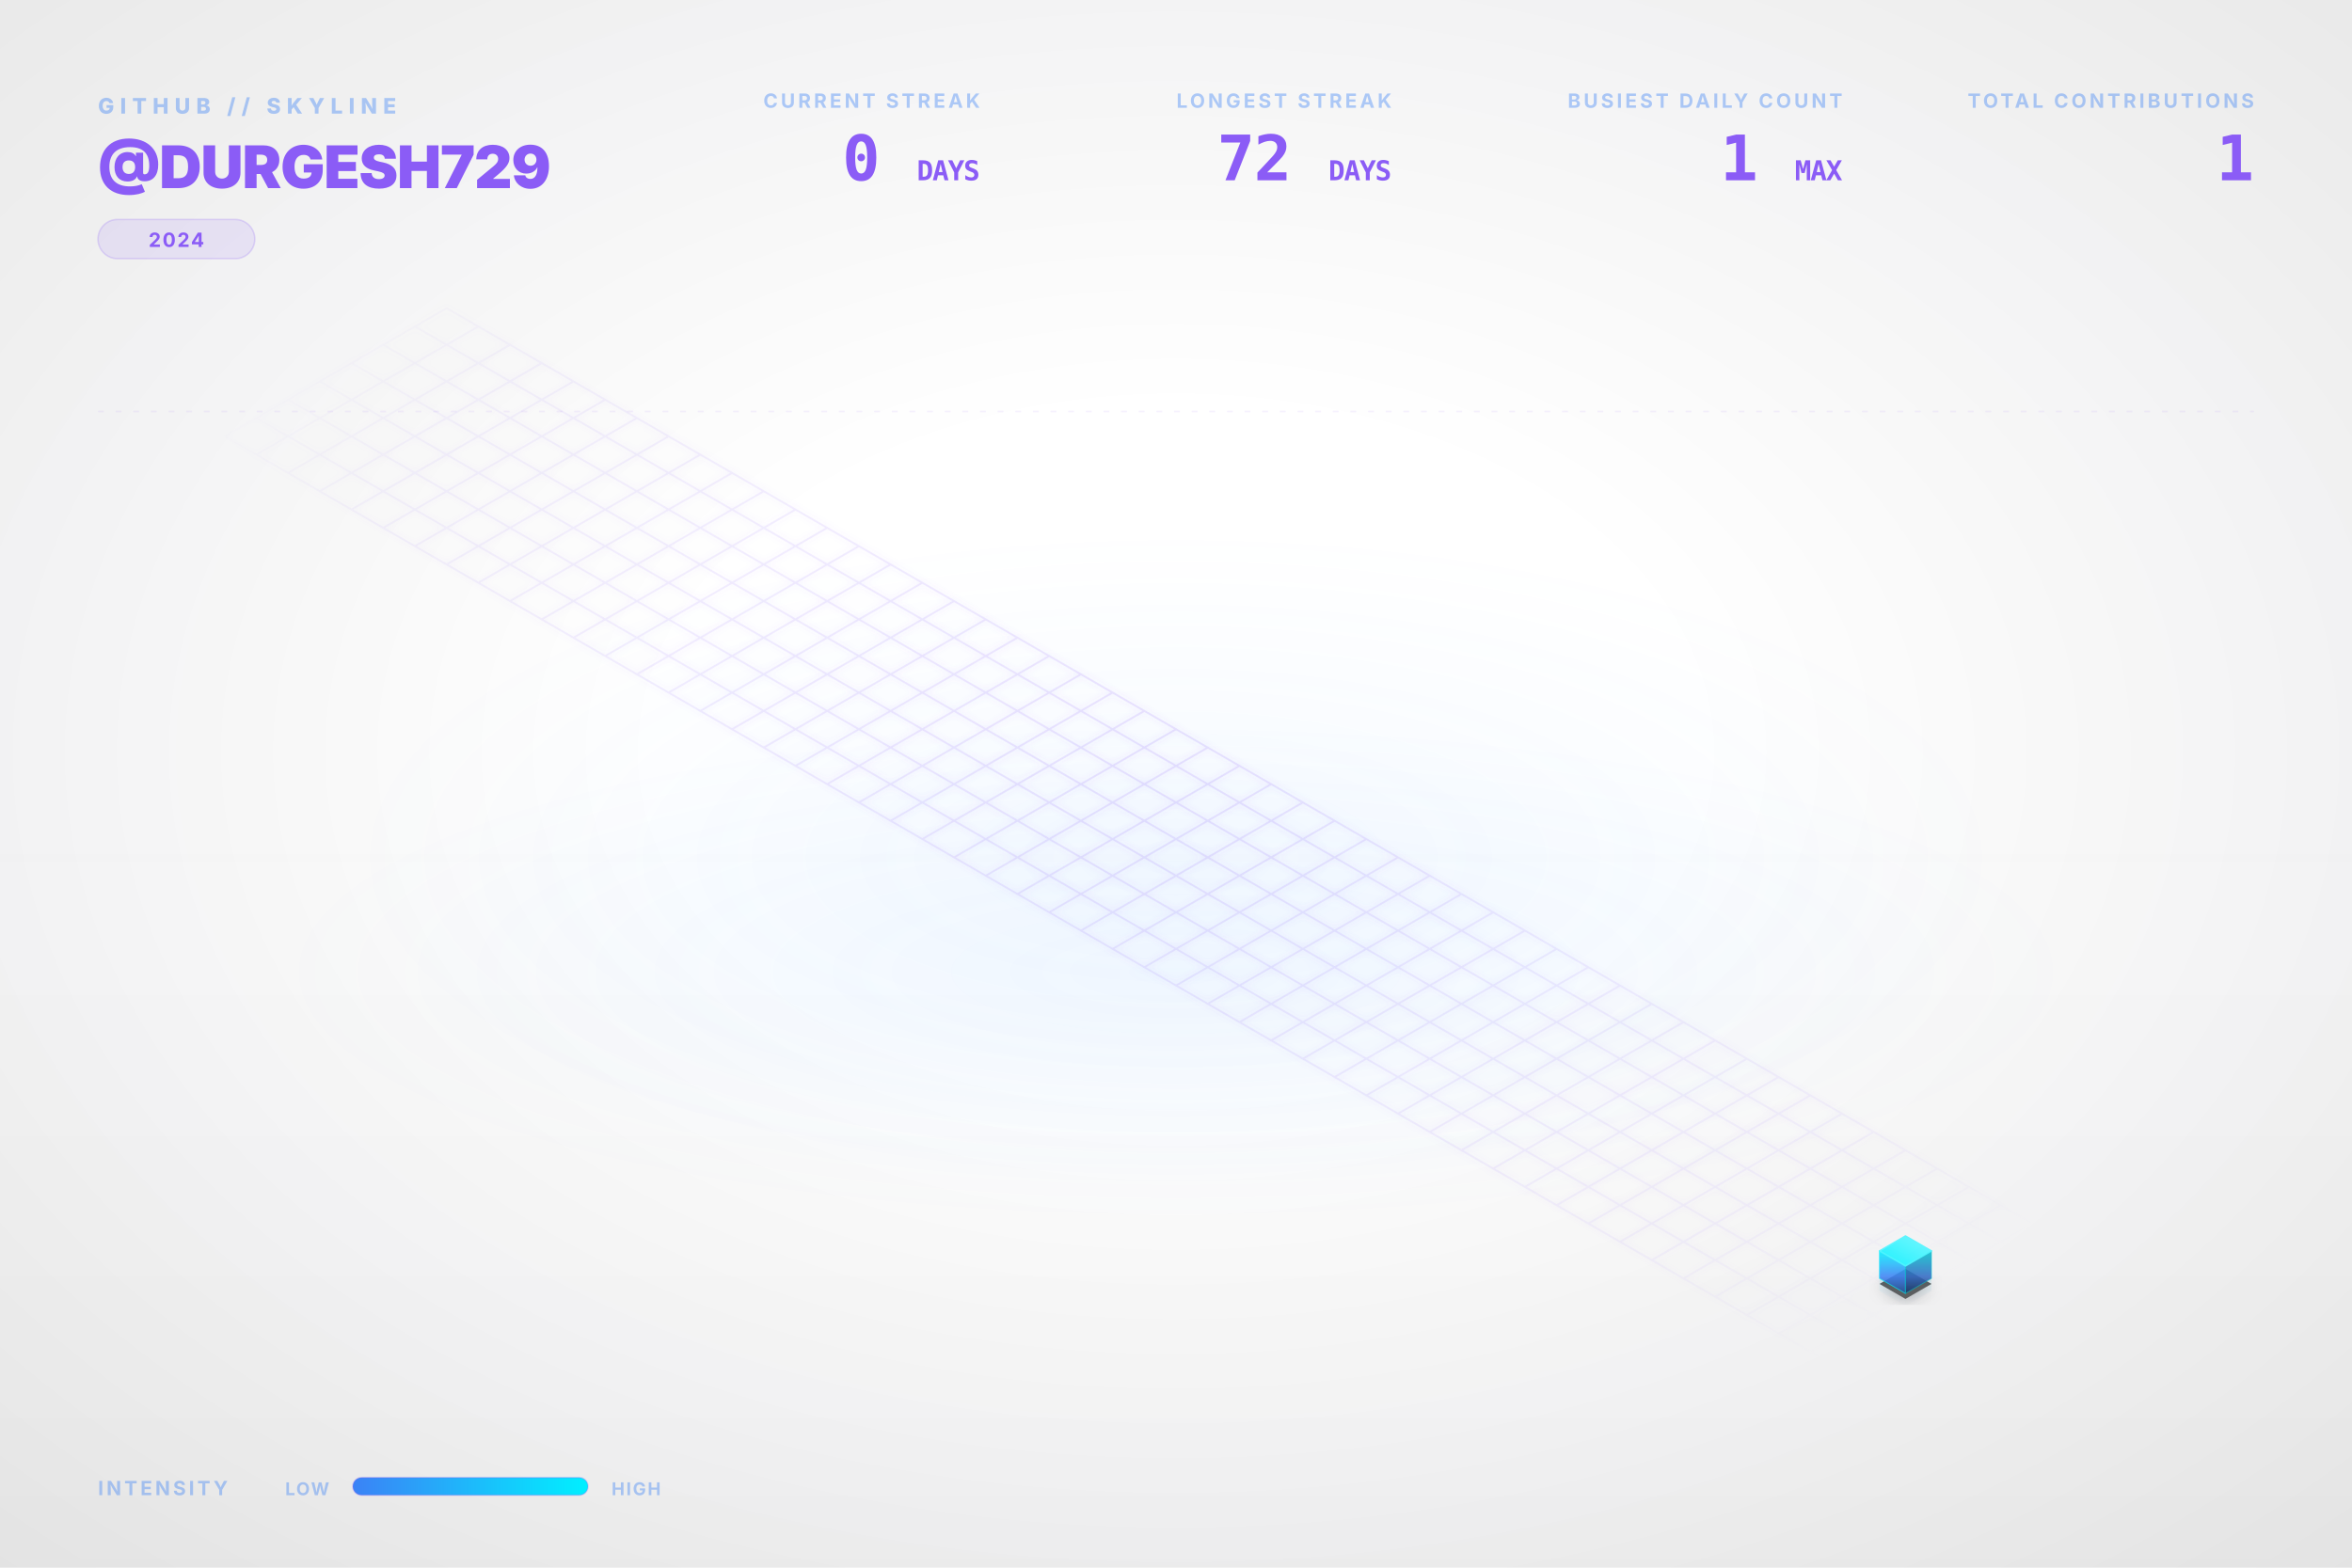
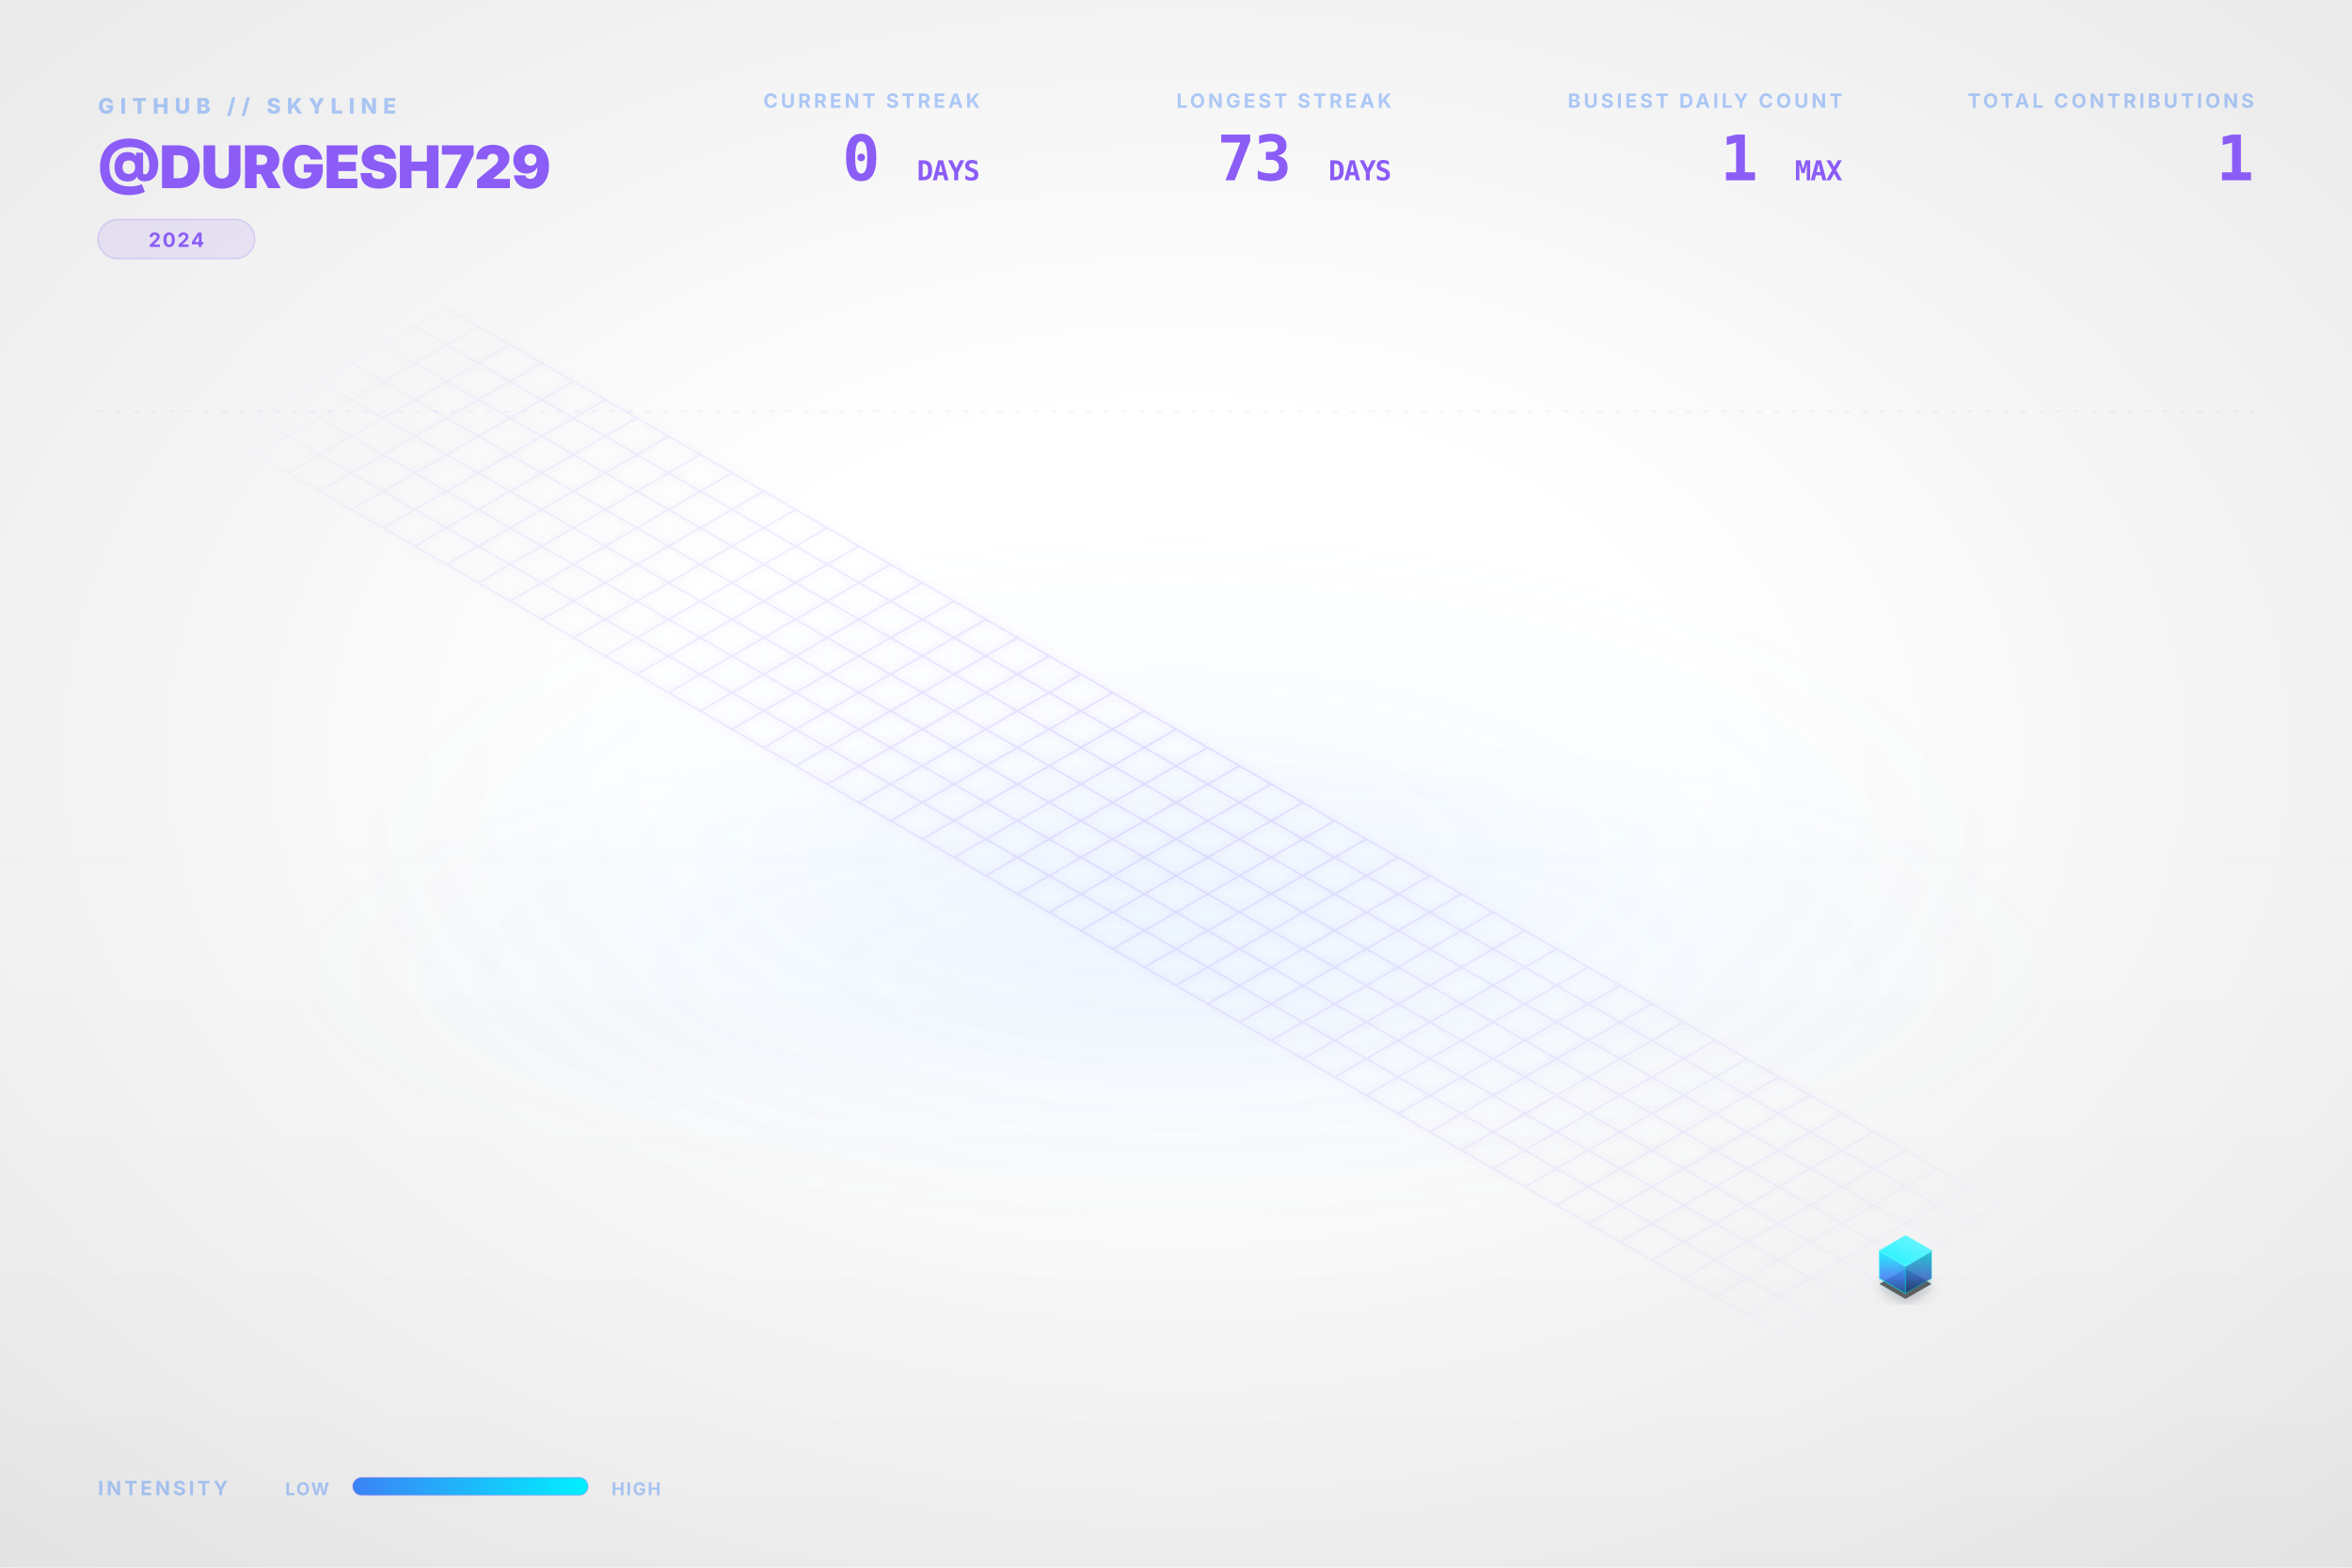
<svg xmlns="http://www.w3.org/2000/svg" viewBox="0 0 1200 800" width="100%" height="100%">
  <style type="text/css">
    .dashboard-text {
      font-family: Inter, 'Segoe UI', Helvetica, Arial, sans-serif;
      -webkit-font-smoothing: antialiased;
      -moz-osx-font-smoothing: grayscale;
    }
    .code-text {
      font-family: "JetBrains Mono", Consolas, monospace;
    }
    .building-face {
      stroke-linejoin: round;
      transition: all 0.3s ease;
    }
    path[fill="url(#top-face-gradient)"] {
      stroke: #4cf4ff;
      stroke-width: 0.8px;
    }
    path[fill="url(#left-face-gradient)"] {
      stroke: #00F0FF;
      stroke-opacity: 0.7;
    }
    path[fill="url(#right-face-gradient)"] {
      stroke: #00c0cc;
      stroke-opacity: 0.6;
    }
  </style>
  <defs>
    <linearGradient id="left-face-gradient" x1="0%" y1="100%" x2="0%" y2="0%">
      <stop offset="0%" stop-color="#234e93" stop-opacity="0.95" />
      <stop offset="40%" stop-color="#3B82F6" stop-opacity="0.95" />
      <stop offset="100%" stop-color="#00F0FF" stop-opacity="0.95" />
    </linearGradient>
    <linearGradient id="right-face-gradient" x1="0%" y1="100%" x2="0%" y2="0%">
      <stop offset="0%" stop-color="#173462" stop-opacity="0.95" />
      <stop offset="40%" stop-color="#2f68c4" stop-opacity="0.95" />
      <stop offset="100%" stop-color="#00c0cc" stop-opacity="0.95" />
    </linearGradient>
    <linearGradient id="top-face-gradient" x1="0%" y1="100%" x2="100%" y2="0%">
      <stop offset="0%" stop-color="#00F0FF" stop-opacity="0.98" />
      <stop offset="100%" stop-color="#66f6ff" stop-opacity="0.98" />
    </linearGradient>
    <linearGradient id="reflection-gradient-left" x1="0%" y1="0%" x2="0%" y2="100%">
      <stop offset="0%" stop-color="#00F0FF" stop-opacity="0.25" />
      <stop offset="100%" stop-color="#3B82F6" stop-opacity="0.0" />
    </linearGradient>
    <linearGradient id="reflection-gradient-right" x1="0%" y1="0%" x2="0%" y2="100%">
      <stop offset="0%" stop-color="#00c0cc" stop-opacity="0.25" />
      <stop offset="100%" stop-color="#2f68c4" stop-opacity="0.0" />
    </linearGradient>
    <filter id="ambient-shadow" x="-20%" y="-20%" width="140%" height="140%">
      <feGaussianBlur in="SourceAlpha" stdDeviation="4" />
      <feOffset dx="0" dy="2" result="offsetblur" />
      <feComponentTransfer>
        <feFuncA type="linear" slope="0.4" />
      </feComponentTransfer>
      <feMerge>
        <feMergeNode />
        <feMergeNode in="SourceGraphic" />
      </feMerge>
    </filter>
    <filter id="neon-glow" x="-50%" y="-50%" width="200%" height="200%">
      <feGaussianBlur stdDeviation="2.0" result="coloredBlur" />
      <feMerge>
        <feMergeNode in="coloredBlur" />
        <feMergeNode in="SourceGraphic" />
      </feMerge>
    </filter>
    <radialGradient id="bg-vignette" cx="50%" cy="48%" r="72%">
      <stop offset="30%" stop-color="#0D1117" stop-opacity="0" />
      <stop offset="100%" stop-color="#000000" stop-opacity="0.09" />
    </radialGradient>
    <linearGradient id="bg-vertical-grad" x1="0%" y1="0%" x2="0%" y2="100%">
      <stop offset="0%" stop-color="#ffffff" stop-opacity="0.018" />
      <stop offset="50%" stop-color="#ffffff" stop-opacity="0" />
      <stop offset="100%" stop-color="#000000" stop-opacity="0.022" />
    </linearGradient>
    <radialGradient id="floor-ambient-glow" cx="50%" cy="50%" r="50%">
      <stop offset="0%" stop-color="#58a6ff" stop-opacity="0.06" />
      <stop offset="100%" stop-color="#58a6ff" stop-opacity="0" />
    </radialGradient>
    <filter id="skyline-bloom" x="-30%" y="-30%" width="160%" height="160%" color-interpolation-filters="sRGB">
      <feGaussianBlur stdDeviation="18" result="blur" />
      <feComposite in="blur" in2="SourceGraphic" operator="over" />
    </filter>
    <filter id="bg-noise" x="0%" y="0%" width="100%" height="100%" color-interpolation-filters="sRGB">
      <feTurbulence type="fractalNoise" baseFrequency="0.65" numOctaves="3" stitchTiles="stitch" result="noise" />
      <feColorMatrix type="saturate" values="0" in="noise" result="grayNoise" />
      <feBlend in="SourceGraphic" in2="grayNoise" mode="overlay" result="blended" />
      <feComposite in="blended" in2="SourceGraphic" operator="in" />
    </filter>
    <radialGradient id="grid-fade" cx="50%" cy="50%" r="50%">
      <stop offset="0%" stop-color="#ffffff" stop-opacity="1.0" />
      <stop offset="80%" stop-color="#ffffff" stop-opacity="0.4" />
      <stop offset="100%" stop-color="#ffffff" stop-opacity="0.0" />
    </radialGradient>
    <mask id="grid-mask">
      <rect width="100%" height="100%" fill="url(#grid-fade)" />
    </mask>
    <linearGradient id="laser-grad" x1="0%" y1="0%" x2="100%" y2="0%">
      <stop offset="0%" stop-color="#00F0FF" stop-opacity="0" />
      <stop offset="15%" stop-color="#00F0FF" stop-opacity="1" />
      <stop offset="85%" stop-color="#00F0FF" stop-opacity="1" />
      <stop offset="100%" stop-color="#00F0FF" stop-opacity="0" />
    </linearGradient>
    <linearGradient id="legend-gradient" x1="0%" y1="0%" x2="100%" y2="0%">
      <stop offset="0%" stop-color="#3B82F6" />
      <stop offset="100%" stop-color="#00F0FF" />
    </linearGradient>
  </defs>
  <rect id="bg-base" width="1200" height="800" fill="none" />
  <rect width="1200" height="800" fill="url(#bg-vertical-grad)" />
  <rect width="1200" height="800" fill="url(#bg-vignette)" />
  <ellipse cx="600.0" cy="496.0" rx="456.0" ry="128.0" fill="url(#floor-ambient-glow)" opacity="1" />
  <g id="skyline-scene" transform="translate(39.5, 17.13) scale(0.9342)">
    <ellipse cx="600.0" cy="450.0" rx="450" ry="180" fill="url(#floor-ambient-glow)" />
    <path class="floor-grid" d="M 201.63,150.0 L 1119.62,680.0 M 184.31,160.0 L 1102.29,690.0 M 166.99,170.0 L 1084.97,700.0 M 149.67,180.0 L 1067.65,710.0 M 132.35,190.0 L 1050.33,720.0 M 115.03,200.0 L 1033.01,730.0 M 97.71,210.0 L 1015.69,740.0 M 80.38,220.0 L 998.37,750.0 M 201.63,150.0 L 80.38,220.0 M 218.95,160.0 L 97.71,230.0 M 236.27,170.0 L 115.03,240.0 M 253.59,180.0 L 132.35,250.0 M 270.91,190.0 L 149.67,260.0 M 288.23,200.0 L 166.99,270.0 M 305.55,210.0 L 184.31,280.0 M 322.87,220.0 L 201.63,290.0 M 340.19,230.0 L 218.95,300.0 M 357.51,240.0 L 236.27,310.0 M 374.83,250.0 L 253.59,320.0 M 392.15,260.0 L 270.91,330.0 M 409.47,270.0 L 288.23,340.0 M 426.79,280.0 L 305.55,350.0 M 444.12,290.0 L 322.87,360.0 M 461.44,300.0 L 340.19,370.0 M 478.76,310.0 L 357.51,380.0 M 496.08,320.0 L 374.83,390.0 M 513.4,330.0 L 392.15,400.0 M 530.72,340.0 L 409.47,410.0 M 548.04,350.0 L 426.79,420.0 M 565.36,360.0 L 444.12,430.0 M 582.68,370.0 L 461.44,440.0 M 600.0,380.0 L 478.76,450.0 M 617.32,390.0 L 496.08,460.0 M 634.64,400.0 L 513.4,470.0 M 651.96,410.0 L 530.72,480.0 M 669.28,420.0 L 548.04,490.0 M 686.6,430.0 L 565.36,500.0 M 703.92,440.0 L 582.68,510.0 M 721.24,450.0 L 600.0,520.0 M 738.56,460.0 L 617.32,530.0 M 755.88,470.0 L 634.64,540.0 M 773.21,480.0 L 651.96,550.0 M 790.53,490.0 L 669.28,560.0 M 807.85,500.0 L 686.6,570.0 M 825.17,510.0 L 703.92,580.0 M 842.49,520.0 L 721.24,590.0 M 859.81,530.0 L 738.56,600.0 M 877.13,540.0 L 755.88,610.0 M 894.45,550.0 L 773.21,620.0 M 911.77,560.0 L 790.53,630.0 M 929.09,570.0 L 807.85,640.0 M 946.41,580.0 L 825.17,650.0 M 963.73,590.0 L 842.49,660.0 M 981.05,600.0 L 859.81,670.0 M 998.37,610.0 L 877.13,680.0 M 1015.69,620.0 L 894.45,690.0 M 1033.01,630.0 L 911.77,700.0 M 1050.33,640.0 L 929.09,710.0 M 1067.65,650.0 L 946.41,720.0 M 1084.97,660.0 L 963.73,730.0 M 1102.29,670.0 L 981.05,740.0 M 1119.62,680.0 L 998.37,750.0" fill="none" stroke="#8B5CF6" stroke-opacity="0.15" stroke-width="1.0" filter="url(#neon-glow)" mask="url(#grid-mask)" />
    <path d="M 984.17,680.0 L 984.17,686.75 L 998.37,694.95 L 998.37,688.2 Z" fill="url(#reflection-gradient-left)" opacity="0.4" />
    <path d="M 998.37,688.2 L 998.37,694.95 L 1012.57,686.75 L 1012.57,680.0 Z" fill="url(#reflection-gradient-right)" opacity="0.4" />
    <path d="M 998.37,674.8 L 984.17,683.0 L 998.37,691.2 L 1012.57,683.0 Z" fill="#000000" filter="url(#ambient-shadow)" opacity="0.6" />
    <g>
      <path class="building-face" d="M 984.17,680.0 L 984.17,665.0 L 998.37,673.2 L 998.37,688.2 Z" fill="url(#left-face-gradient)" stroke="#00F0FF" stroke-width="0.5" opacity="0.9" />
      <path class="building-face" d="M 998.37,688.2 L 998.37,673.2 L 1012.57,665.0 L 1012.57,680.0 Z" fill="url(#right-face-gradient)" stroke="#00F0FF" stroke-width="0.5" opacity="0.9" />
      <path class="building-face" d="M 998.37,656.8 L 984.17,665.0 L 998.37,673.2 L 1012.57,665.0 Z" fill="url(#top-face-gradient)" stroke="#00F0FF" stroke-width="0.5" opacity="0.9" />
    </g>
  </g>
  <g class="dashboard-text">
    <text x="50" y="58" fill="#3B82F6" font-size="11" font-weight="800" letter-spacing="3px" opacity="0.4">GITHUB // SKYLINE</text>
    <text x="50" y="96" fill="#8B5CF6" font-size="30" font-weight="900" letter-spacing="-0.5px">@DURGESH729</text>
    <g transform="translate(50, 112)">
      <rect x="0" y="0" width="80.0" height="20" rx="10" fill="#8B5CF6" fill-opacity="0.12" stroke="#8B5CF6" stroke-opacity="0.2" stroke-width="0.8" />
      <text x="40.0" y="14" text-anchor="middle" fill="#8B5CF6" font-size="10" font-weight="700" letter-spacing="0.8px">2024</text>
    </g>
    <text x="1150" y="55" text-anchor="end" fill="#3B82F6" font-size="10" font-weight="700" letter-spacing="1.5px" opacity="0.4">TOTAL CONTRIBUTIONS</text>
    <text x="1150" y="92" text-anchor="end" fill="#8B5CF6" font-size="32" font-weight="900" letter-spacing="-0.5px" class="code-text">1</text>
    <text x="940" y="55" text-anchor="end" fill="#3B82F6" font-size="10" font-weight="700" letter-spacing="1.5px" opacity="0.4">BUSIEST DAILY COUNT</text>
    <text x="940" y="92" text-anchor="end" fill="#8B5CF6" font-size="32" font-weight="900" letter-spacing="-0.5px" class="code-text">1 <tspan font-size="14" font-weight="700" opacity="0.5">MAX</tspan>
    </text>
    <text x="710" y="55" text-anchor="end" fill="#3B82F6" font-size="10" font-weight="700" letter-spacing="1.5px" opacity="0.4">LONGEST STREAK</text>
-     <text x="710" y="92" text-anchor="end" fill="#8B5CF6" font-size="32" font-weight="900" letter-spacing="-0.5px" class="code-text">72 <tspan font-size="14" font-weight="700" opacity="0.5">DAYS</tspan>
+     <text x="710" y="92" text-anchor="end" fill="#8B5CF6" font-size="32" font-weight="900" letter-spacing="-0.5px" class="code-text">73 <tspan font-size="14" font-weight="700" opacity="0.5">DAYS</tspan>
    </text>
    <text x="500" y="55" text-anchor="end" fill="#3B82F6" font-size="10" font-weight="700" letter-spacing="1.5px" opacity="0.4">CURRENT STREAK</text>
    <text x="500" y="92" text-anchor="end" fill="#8B5CF6" font-size="32" font-weight="900" letter-spacing="-0.5px" class="code-text">0 <tspan font-size="14" font-weight="700" opacity="0.5">DAYS</tspan>
    </text>
    <text x="50" y="763" fill="#3B82F6" font-size="10" font-weight="700" letter-spacing="1.5px" opacity="0.4">INTENSITY</text>
    <text x="168" y="763" text-anchor="end" fill="#3B82F6" font-size="9" font-weight="700" letter-spacing="0.8px" opacity="0.4">LOW</text>
    <rect x="180" y="754" width="120" height="9" rx="4.5" fill="url(#legend-gradient)" />
    <rect x="180" y="754" width="120" height="9" rx="4.5" fill="none" stroke="#8B5CF6" stroke-opacity="0.25" stroke-width="0.8" />
    <text x="312" y="763" fill="#3B82F6" font-size="9" font-weight="700" letter-spacing="0.8px" opacity="0.4">HIGH</text>
    <line x1="50" y1="210" x2="1150" y2="210" stroke="#8B5CF6" stroke-opacity="0.08" stroke-width="0.8" stroke-dasharray="3,6" />
  </g>
</svg>
